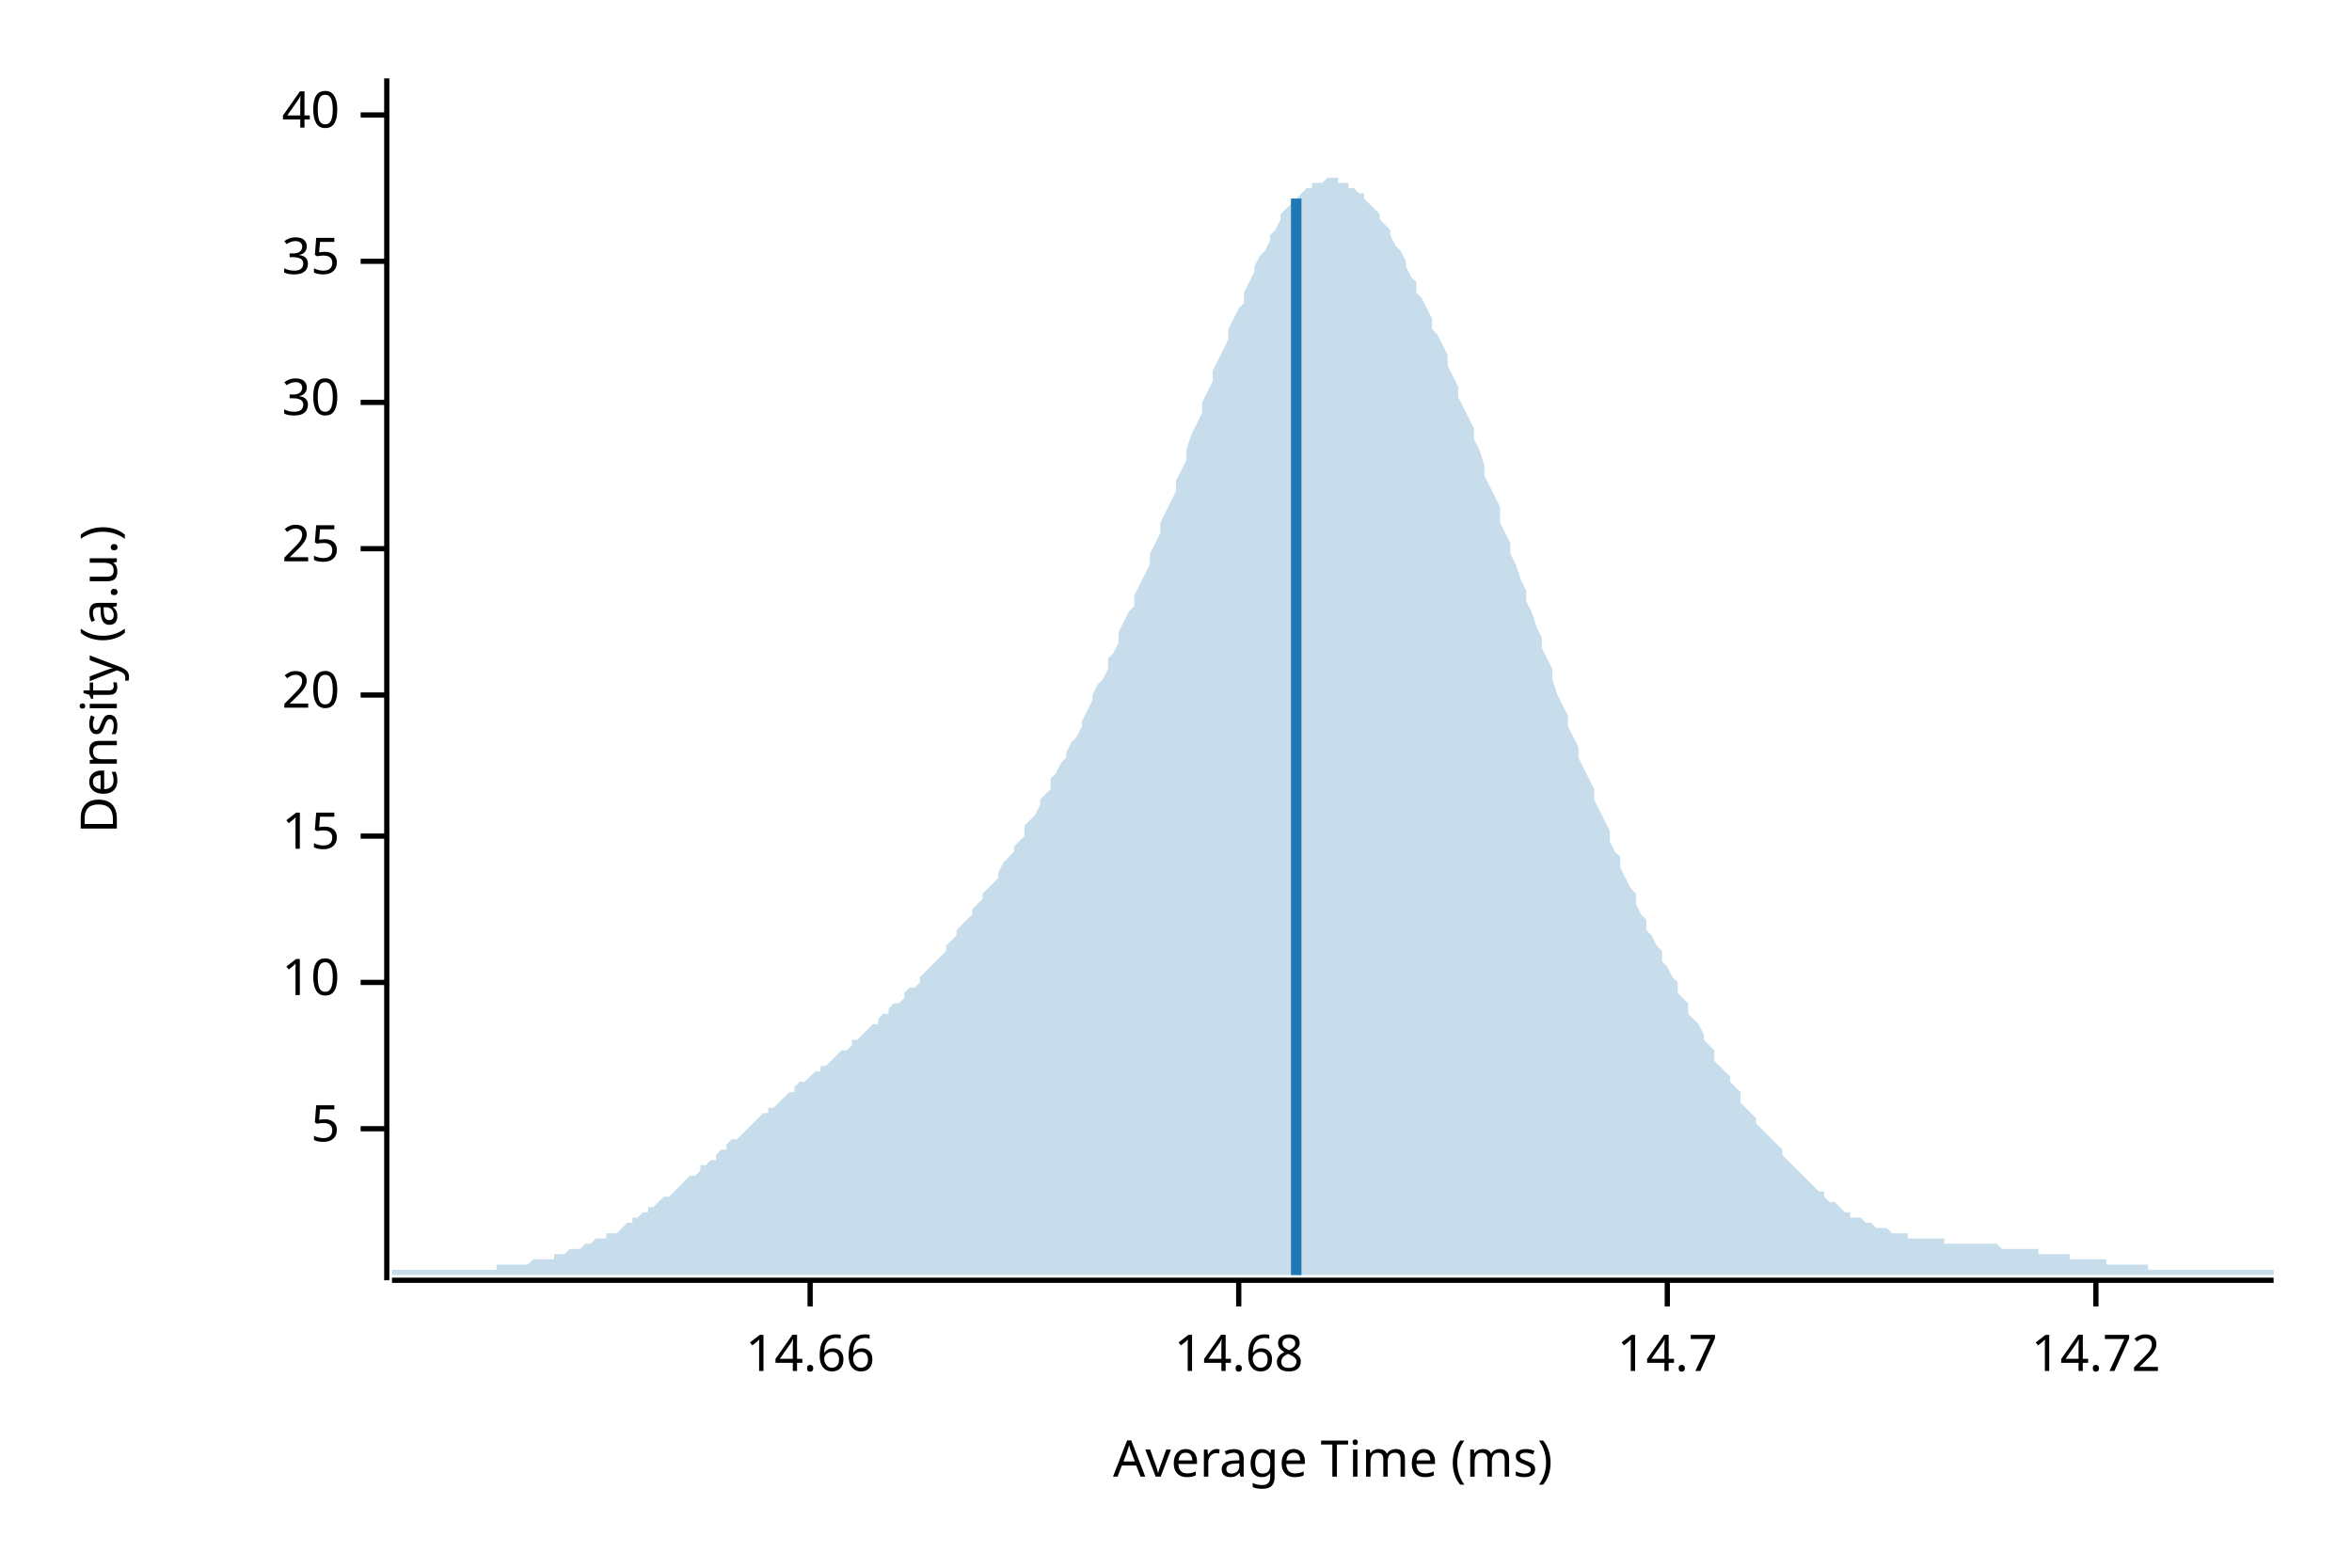
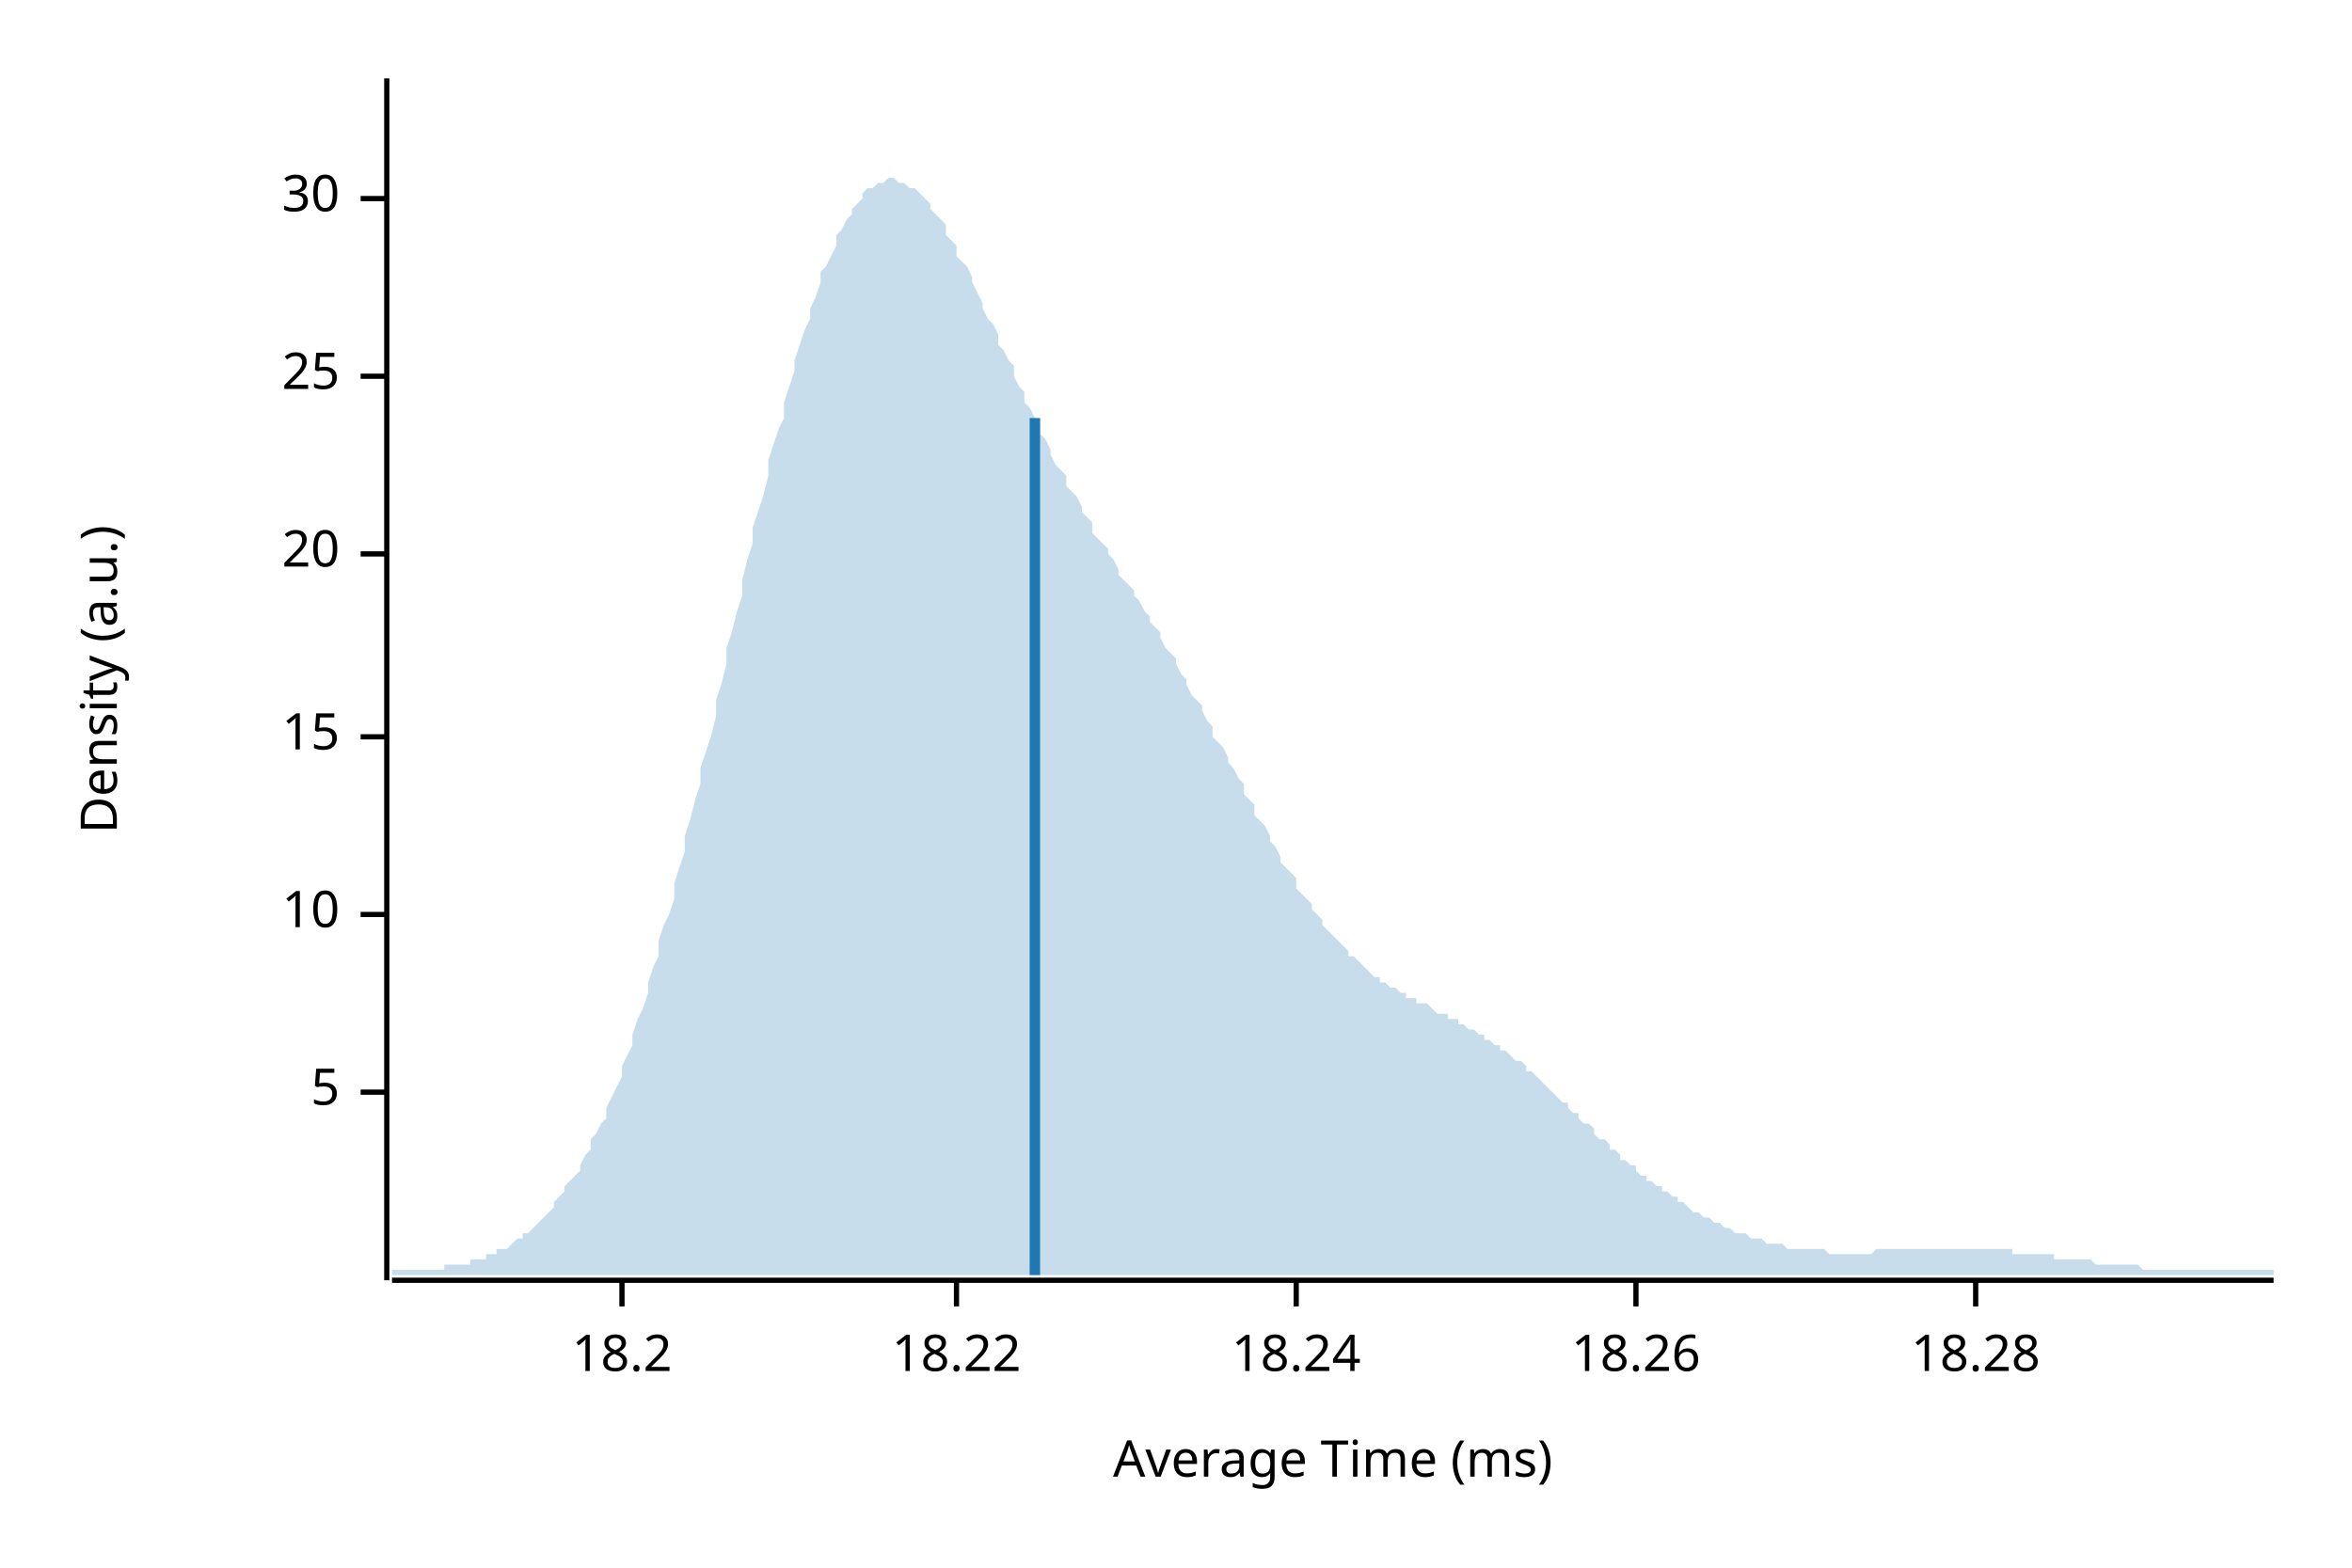
<svg xmlns="http://www.w3.org/2000/svg" width="450" height="300" viewBox="0 0 450 300">
  <text x="15" y="130" dy="0.76em" text-anchor="middle" font-family="sans-serif" font-size="9.677" opacity="1" fill="#000000" transform="rotate(270, 15, 130)">
Density (a.u.)
</text>
  <text x="255" y="285" dy="-0.5ex" text-anchor="middle" font-family="sans-serif" font-size="9.677" opacity="1" fill="#000000">
Average Time (ms)
</text>
  <polyline fill="none" opacity="1" stroke="#000000" stroke-width="1" points="74,15 74,245 " />
-   <text x="65" y="216" dy="0.5ex" text-anchor="end" font-family="sans-serif" font-size="9.677" opacity="1" fill="#000000">
+   <text x="65" y="209" dy="0.5ex" text-anchor="end" font-family="sans-serif" font-size="9.677" opacity="1" fill="#000000">
5
</text>
-   <polyline fill="none" opacity="1" stroke="#000000" stroke-width="1" points="69,216 74,216 " />
-   <text x="65" y="188" dy="0.5ex" text-anchor="end" font-family="sans-serif" font-size="9.677" opacity="1" fill="#000000">
+   <polyline fill="none" opacity="1" stroke="#000000" stroke-width="1" points="69,209 74,209 " />
+   <text x="65" y="175" dy="0.5ex" text-anchor="end" font-family="sans-serif" font-size="9.677" opacity="1" fill="#000000">
10
</text>
-   <polyline fill="none" opacity="1" stroke="#000000" stroke-width="1" points="69,188 74,188 " />
-   <text x="65" y="160" dy="0.5ex" text-anchor="end" font-family="sans-serif" font-size="9.677" opacity="1" fill="#000000">
+   <polyline fill="none" opacity="1" stroke="#000000" stroke-width="1" points="69,175 74,175 " />
+   <text x="65" y="141" dy="0.5ex" text-anchor="end" font-family="sans-serif" font-size="9.677" opacity="1" fill="#000000">
15
</text>
-   <polyline fill="none" opacity="1" stroke="#000000" stroke-width="1" points="69,160 74,160 " />
-   <text x="65" y="133" dy="0.5ex" text-anchor="end" font-family="sans-serif" font-size="9.677" opacity="1" fill="#000000">
+   <polyline fill="none" opacity="1" stroke="#000000" stroke-width="1" points="69,141 74,141 " />
+   <text x="65" y="106" dy="0.5ex" text-anchor="end" font-family="sans-serif" font-size="9.677" opacity="1" fill="#000000">
20
</text>
-   <polyline fill="none" opacity="1" stroke="#000000" stroke-width="1" points="69,133 74,133 " />
-   <text x="65" y="105" dy="0.5ex" text-anchor="end" font-family="sans-serif" font-size="9.677" opacity="1" fill="#000000">
+   <polyline fill="none" opacity="1" stroke="#000000" stroke-width="1" points="69,106 74,106 " />
+   <text x="65" y="72" dy="0.5ex" text-anchor="end" font-family="sans-serif" font-size="9.677" opacity="1" fill="#000000">
25
</text>
-   <polyline fill="none" opacity="1" stroke="#000000" stroke-width="1" points="69,105 74,105 " />
-   <text x="65" y="77" dy="0.5ex" text-anchor="end" font-family="sans-serif" font-size="9.677" opacity="1" fill="#000000">
+   <polyline fill="none" opacity="1" stroke="#000000" stroke-width="1" points="69,72 74,72 " />
+   <text x="65" y="38" dy="0.5ex" text-anchor="end" font-family="sans-serif" font-size="9.677" opacity="1" fill="#000000">
30
</text>
-   <polyline fill="none" opacity="1" stroke="#000000" stroke-width="1" points="69,77 74,77 " />
-   <text x="65" y="50" dy="0.5ex" text-anchor="end" font-family="sans-serif" font-size="9.677" opacity="1" fill="#000000">
- 35
+   <polyline fill="none" opacity="1" stroke="#000000" stroke-width="1" points="69,38 74,38 " />
+   <polyline fill="none" opacity="1" stroke="#000000" stroke-width="1" points="75,245 435,245 " />
+   <text x="119" y="255" dy="0.76em" text-anchor="middle" font-family="sans-serif" font-size="9.677" opacity="1" fill="#000000">
+ 18.2
</text>
-   <polyline fill="none" opacity="1" stroke="#000000" stroke-width="1" points="69,50 74,50 " />
-   <text x="65" y="22" dy="0.5ex" text-anchor="end" font-family="sans-serif" font-size="9.677" opacity="1" fill="#000000">
- 40
+   <polyline fill="none" opacity="1" stroke="#000000" stroke-width="1" points="119,245 119,250 " />
+   <text x="183" y="255" dy="0.76em" text-anchor="middle" font-family="sans-serif" font-size="9.677" opacity="1" fill="#000000">
+ 18.22
</text>
-   <polyline fill="none" opacity="1" stroke="#000000" stroke-width="1" points="69,22 74,22 " />
-   <polyline fill="none" opacity="1" stroke="#000000" stroke-width="1" points="75,245 435,245 " />
-   <text x="155" y="255" dy="0.76em" text-anchor="middle" font-family="sans-serif" font-size="9.677" opacity="1" fill="#000000">
- 14.66
+   <polyline fill="none" opacity="1" stroke="#000000" stroke-width="1" points="183,245 183,250 " />
+   <text x="248" y="255" dy="0.76em" text-anchor="middle" font-family="sans-serif" font-size="9.677" opacity="1" fill="#000000">
+ 18.24
</text>
-   <polyline fill="none" opacity="1" stroke="#000000" stroke-width="1" points="155,245 155,250 " />
-   <text x="237" y="255" dy="0.76em" text-anchor="middle" font-family="sans-serif" font-size="9.677" opacity="1" fill="#000000">
- 14.68
+   <polyline fill="none" opacity="1" stroke="#000000" stroke-width="1" points="248,245 248,250 " />
+   <text x="313" y="255" dy="0.76em" text-anchor="middle" font-family="sans-serif" font-size="9.677" opacity="1" fill="#000000">
+ 18.26
</text>
-   <polyline fill="none" opacity="1" stroke="#000000" stroke-width="1" points="237,245 237,250 " />
-   <text x="319" y="255" dy="0.76em" text-anchor="middle" font-family="sans-serif" font-size="9.677" opacity="1" fill="#000000">
- 14.7
+   <polyline fill="none" opacity="1" stroke="#000000" stroke-width="1" points="313,245 313,250 " />
+   <text x="378" y="255" dy="0.76em" text-anchor="middle" font-family="sans-serif" font-size="9.677" opacity="1" fill="#000000">
+ 18.28
</text>
-   <polyline fill="none" opacity="1" stroke="#000000" stroke-width="1" points="319,245 319,250 " />
-   <text x="401" y="255" dy="0.76em" text-anchor="middle" font-family="sans-serif" font-size="9.677" opacity="1" fill="#000000">
- 14.72
- </text>
-   <polyline fill="none" opacity="1" stroke="#000000" stroke-width="1" points="401,245 401,250 " />
-   <polygon opacity="0.25" fill="#1F78B4" points="75,243 75,243 76,243 77,243 77,243 78,243 79,243 80,243 80,243 81,243 82,243 82,243 83,243 84,243 85,243 85,243 86,243 87,243 87,243 88,243 89,243 90,243 90,243 91,243 92,243 93,243 93,243 94,243 95,243 95,242 96,242 97,242 98,242 98,242 99,242 100,242 100,242 101,242 102,241 103,241 103,241 104,241 105,241 106,241 106,240 107,240 108,240 108,240 109,239 110,239 111,239 111,239 112,238 113,238 113,238 114,237 115,237 116,237 116,236 117,236 118,236 119,235 119,235 120,234 121,234 121,233 122,233 123,232 124,232 124,231 125,231 126,230 126,230 127,229 128,229 129,228 129,228 130,227 131,226 131,226 132,225 133,225 134,224 134,223 135,223 136,222 137,222 137,221 138,220 139,220 139,219 140,218 141,218 142,217 142,217 143,216 144,215 144,215 145,214 146,213 147,213 147,212 148,212 149,211 150,210 150,210 151,209 152,209 152,208 153,207 154,207 155,206 155,206 156,205 157,205 157,204 158,204 159,203 160,202 160,202 161,201 162,201 163,200 163,199 164,199 165,198 165,198 166,197 167,196 168,196 168,195 169,194 170,194 170,193 171,192 172,192 173,191 173,190 174,189 175,189 176,188 176,187 177,186 178,185 178,185 179,184 180,183 181,182 181,181 182,180 183,179 183,178 184,177 185,176 186,175 186,174 187,173 188,172 188,171 189,170 190,169 191,168 191,167 192,165 193,164 194,163 194,162 195,161 196,160 196,158 197,157 198,156 199,154 199,153 200,152 201,151 201,149 202,148 203,146 204,145 204,144 205,142 206,141 207,139 207,138 208,136 209,134 209,133 210,131 211,130 212,128 212,126 213,125 214,123 214,121 215,119 216,117 217,116 217,114 218,112 219,110 220,108 220,106 221,104 222,102 222,100 223,98 224,96 225,94 225,92 226,90 227,88 227,86 228,83 229,81 230,79 230,77 231,75 232,73 232,71 233,69 234,67 235,65 235,63 236,61 237,59 238,58 238,56 239,54 240,52 240,51 241,49 242,48 243,46 243,45 244,44 245,42 245,41 246,40 247,39 248,38 248,38 249,37 250,36 251,36 251,35 252,35 253,35 253,35 254,34 255,34 256,34 256,35 257,35 258,35 258,36 259,36 260,37 261,37 261,38 262,39 263,40 264,41 264,42 265,43 266,44 266,45 267,47 268,48 269,50 269,51 270,53 271,54 271,56 272,57 273,59 274,61 274,63 275,64 276,66 277,68 277,70 278,72 279,74 279,76 280,78 281,80 282,82 282,84 283,86 284,89 284,91 285,93 286,95 287,97 287,100 288,102 289,104 289,106 290,108 291,111 292,113 292,115 293,117 294,120 295,122 295,124 296,126 297,128 297,130 298,133 299,135 300,137 300,139 301,141 302,143 302,145 303,147 304,149 305,151 305,153 306,155 307,157 308,159 308,161 309,163 310,164 310,166 311,168 312,170 313,171 313,173 314,175 315,176 315,178 316,179 317,181 318,182 318,184 319,185 320,187 321,188 321,190 322,191 323,192 323,194 324,195 325,196 326,198 326,199 327,200 328,201 328,203 329,204 330,205 331,206 331,207 332,208 333,209 333,211 334,212 335,213 336,214 336,215 337,216 338,217 339,218 339,218 340,219 341,220 341,221 342,222 343,223 344,224 344,224 345,225 346,226 346,226 347,227 348,228 349,228 349,229 350,230 351,230 352,231 352,231 353,232 354,232 354,233 355,233 356,233 357,234 357,234 358,234 359,235 359,235 360,235 361,235 362,236 362,236 363,236 364,236 365,236 365,237 366,237 367,237 367,237 368,237 369,237 370,237 370,237 371,237 372,237 372,238 373,238 374,238 375,238 375,238 376,238 377,238 378,238 378,238 379,238 380,238 380,238 381,238 382,238 383,239 383,239 384,239 385,239 385,239 386,239 387,239 388,239 388,239 389,239 390,239 390,240 391,240 392,240 393,240 393,240 394,240 395,240 396,240 396,241 397,241 398,241 398,241 399,241 400,241 401,241 401,241 402,241 403,241 403,242 404,242 405,242 406,242 406,242 407,242 408,242 409,242 409,242 410,242 411,242 411,243 412,243 413,243 414,243 414,243 415,243 416,243 416,243 417,243 418,243 419,243 419,243 420,243 421,243 422,243 422,243 423,243 424,243 424,243 425,243 426,243 427,243 427,243 428,243 429,243 429,243 430,243 431,243 432,243 432,243 433,243 434,243 435,243 435,244 75,244 " />
-   <polyline fill="none" opacity="1" stroke="#1F78B4" stroke-width="2" points="248,244 248,38 " />
+   <polyline fill="none" opacity="1" stroke="#000000" stroke-width="1" points="378,245 378,250 " />
+   <polygon opacity="0.25" fill="#1F78B4" points="75,243 75,243 76,243 77,243 77,243 78,243 79,243 80,243 80,243 81,243 82,243 82,243 83,243 84,243 85,243 85,242 86,242 87,242 87,242 88,242 89,242 90,242 90,241 91,241 92,241 93,241 93,240 94,240 95,240 95,239 96,239 97,239 98,238 98,238 99,237 100,237 100,236 101,236 102,235 103,234 103,234 104,233 105,232 106,231 106,230 107,229 108,228 108,227 109,226 110,225 111,224 111,223 112,221 113,220 113,218 114,217 115,215 116,214 116,212 117,210 118,208 119,206 119,204 120,202 121,200 121,198 122,195 123,193 124,190 124,188 125,185 126,183 126,180 127,177 128,175 129,172 129,169 130,166 131,163 131,160 132,157 133,153 134,150 134,147 135,144 136,141 137,137 137,134 138,131 139,127 139,124 140,121 141,117 142,114 142,111 143,107 144,104 144,101 145,98 146,95 147,91 147,88 148,85 149,82 150,80 150,77 151,74 152,71 152,69 153,66 154,63 155,61 155,59 156,57 157,54 157,52 158,51 159,49 160,47 160,45 161,44 162,42 163,41 163,40 164,39 165,38 165,37 166,36 167,36 168,35 168,35 169,35 170,34 170,34 171,34 172,35 173,35 173,35 174,36 175,36 176,37 176,37 177,38 178,39 178,40 179,41 180,42 181,43 181,45 182,46 183,47 183,49 184,50 185,51 186,53 186,54 187,56 188,58 188,59 189,61 190,62 191,64 191,66 192,67 193,69 194,70 194,72 195,74 196,75 196,77 197,78 198,80 199,81 199,83 200,84 201,86 201,87 202,89 203,90 204,91 204,93 205,94 206,95 207,97 207,98 208,99 209,100 209,102 210,103 211,104 212,105 212,106 213,107 214,109 214,110 215,111 216,112 217,113 217,114 218,115 219,117 220,118 220,119 221,120 222,121 222,122 223,124 224,125 225,126 225,127 226,129 227,130 227,131 228,133 229,134 230,135 230,136 231,138 232,139 232,141 233,142 234,143 235,145 235,146 236,147 237,149 238,150 238,152 239,153 240,154 240,156 241,157 242,158 243,160 243,161 244,162 245,164 245,165 246,166 247,167 248,168 248,170 249,171 250,172 251,173 251,174 252,175 253,176 253,177 254,178 255,179 256,180 256,180 257,181 258,182 258,183 259,183 260,184 261,185 261,185 262,186 263,187 264,187 264,188 265,188 266,189 266,189 267,189 268,190 269,190 269,191 270,191 271,191 271,192 272,192 273,192 274,193 274,193 275,194 276,194 277,194 277,195 278,195 279,195 279,196 280,196 281,197 282,197 282,197 283,198 284,198 284,199 285,199 286,200 287,200 287,201 288,201 289,202 289,202 290,203 291,203 292,204 292,205 293,205 294,206 295,207 295,207 296,208 297,209 297,209 298,210 299,211 300,211 300,212 301,213 302,213 302,214 303,215 304,215 305,216 305,217 306,218 307,218 308,219 308,220 309,220 310,221 310,222 311,222 312,223 313,223 313,224 314,225 315,225 315,226 316,226 317,227 318,227 318,228 319,228 320,229 321,229 321,230 322,230 323,231 323,231 324,232 325,232 326,233 326,233 327,233 328,234 328,234 329,234 330,235 331,235 331,235 332,236 333,236 333,236 334,236 335,237 336,237 336,237 337,237 338,238 339,238 339,238 340,238 341,238 341,238 342,239 343,239 344,239 344,239 345,239 346,239 346,239 347,239 348,239 349,239 349,239 350,240 351,240 352,240 352,240 353,240 354,240 354,240 355,240 356,240 357,240 357,240 358,240 359,239 359,239 360,239 361,239 362,239 362,239 363,239 364,239 365,239 365,239 366,239 367,239 367,239 368,239 369,239 370,239 370,239 371,239 372,239 372,239 373,239 374,239 375,239 375,239 376,239 377,239 378,239 378,239 379,239 380,239 380,239 381,239 382,239 383,239 383,239 384,239 385,239 385,240 386,240 387,240 388,240 388,240 389,240 390,240 390,240 391,240 392,240 393,240 393,241 394,241 395,241 396,241 396,241 397,241 398,241 398,241 399,241 400,241 401,242 401,242 402,242 403,242 403,242 404,242 405,242 406,242 406,242 407,242 408,242 409,242 409,242 410,243 411,243 411,243 412,243 413,243 414,243 414,243 415,243 416,243 416,243 417,243 418,243 419,243 419,243 420,243 421,243 422,243 422,243 423,243 424,243 424,243 425,243 426,243 427,243 427,243 428,243 429,243 429,243 430,243 431,243 432,243 432,243 433,243 434,243 435,243 435,244 75,244 " />
+   <polyline fill="none" opacity="1" stroke="#1F78B4" stroke-width="2" points="198,244 198,80 " />
</svg>
